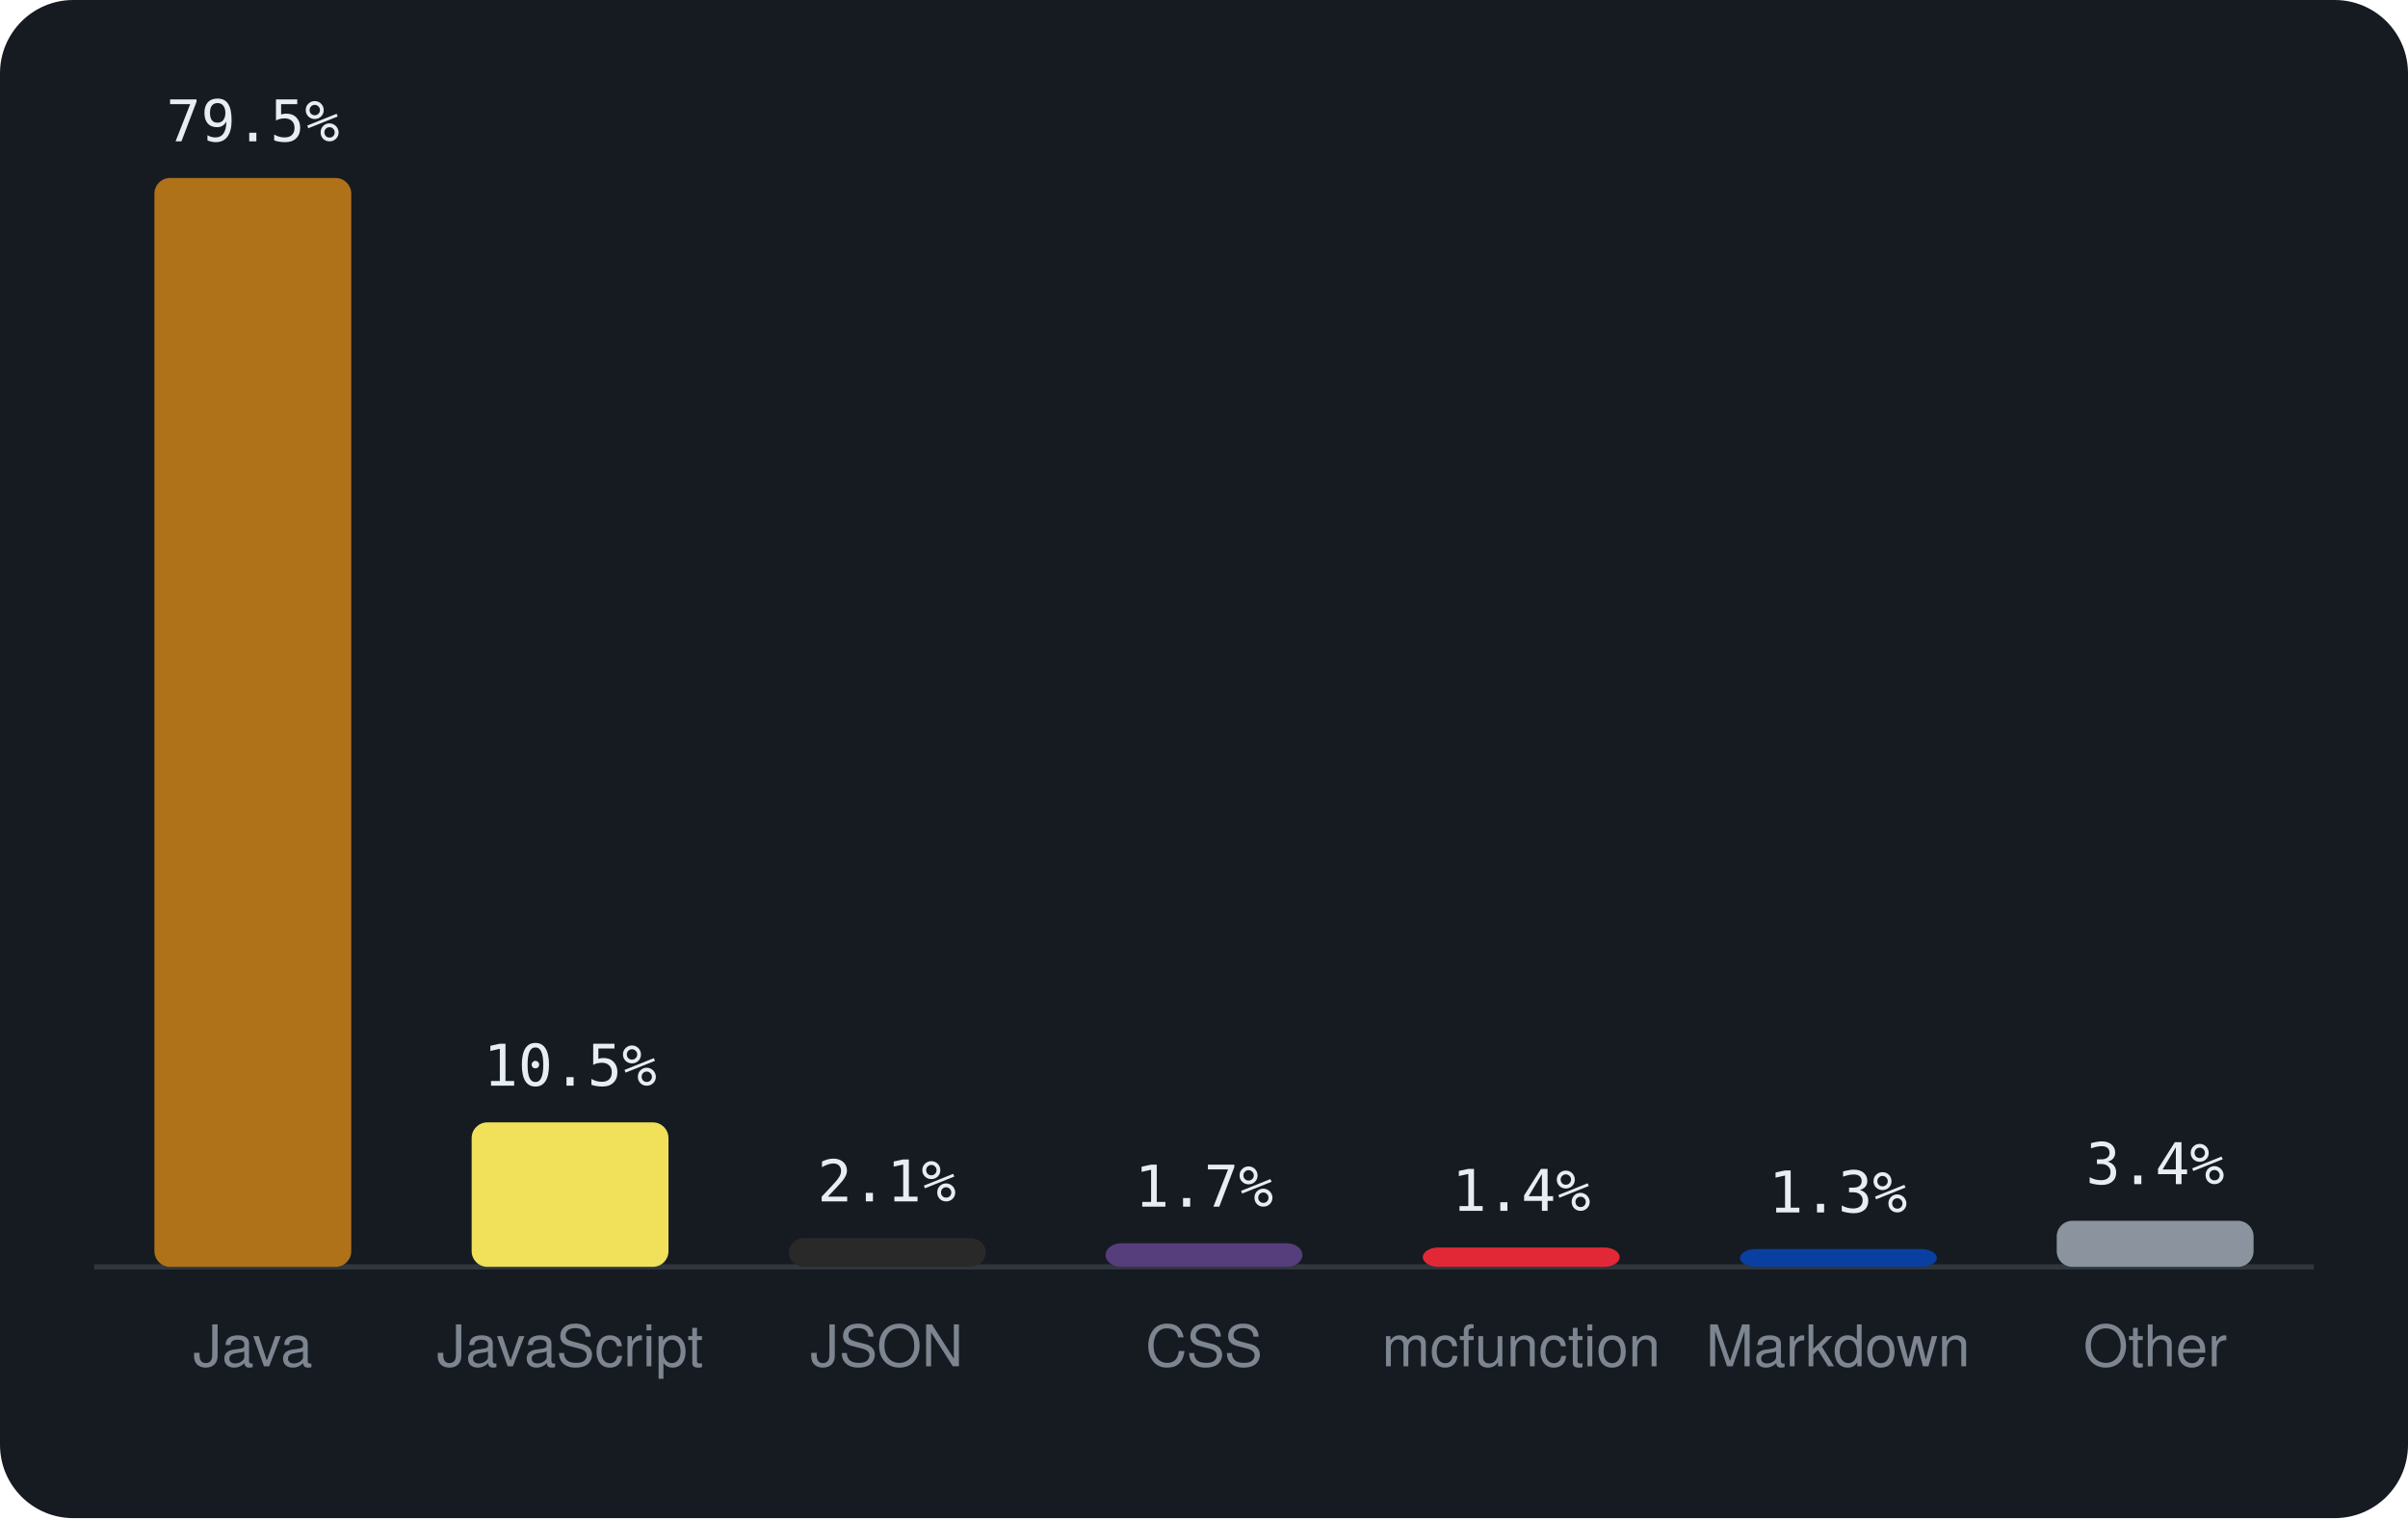
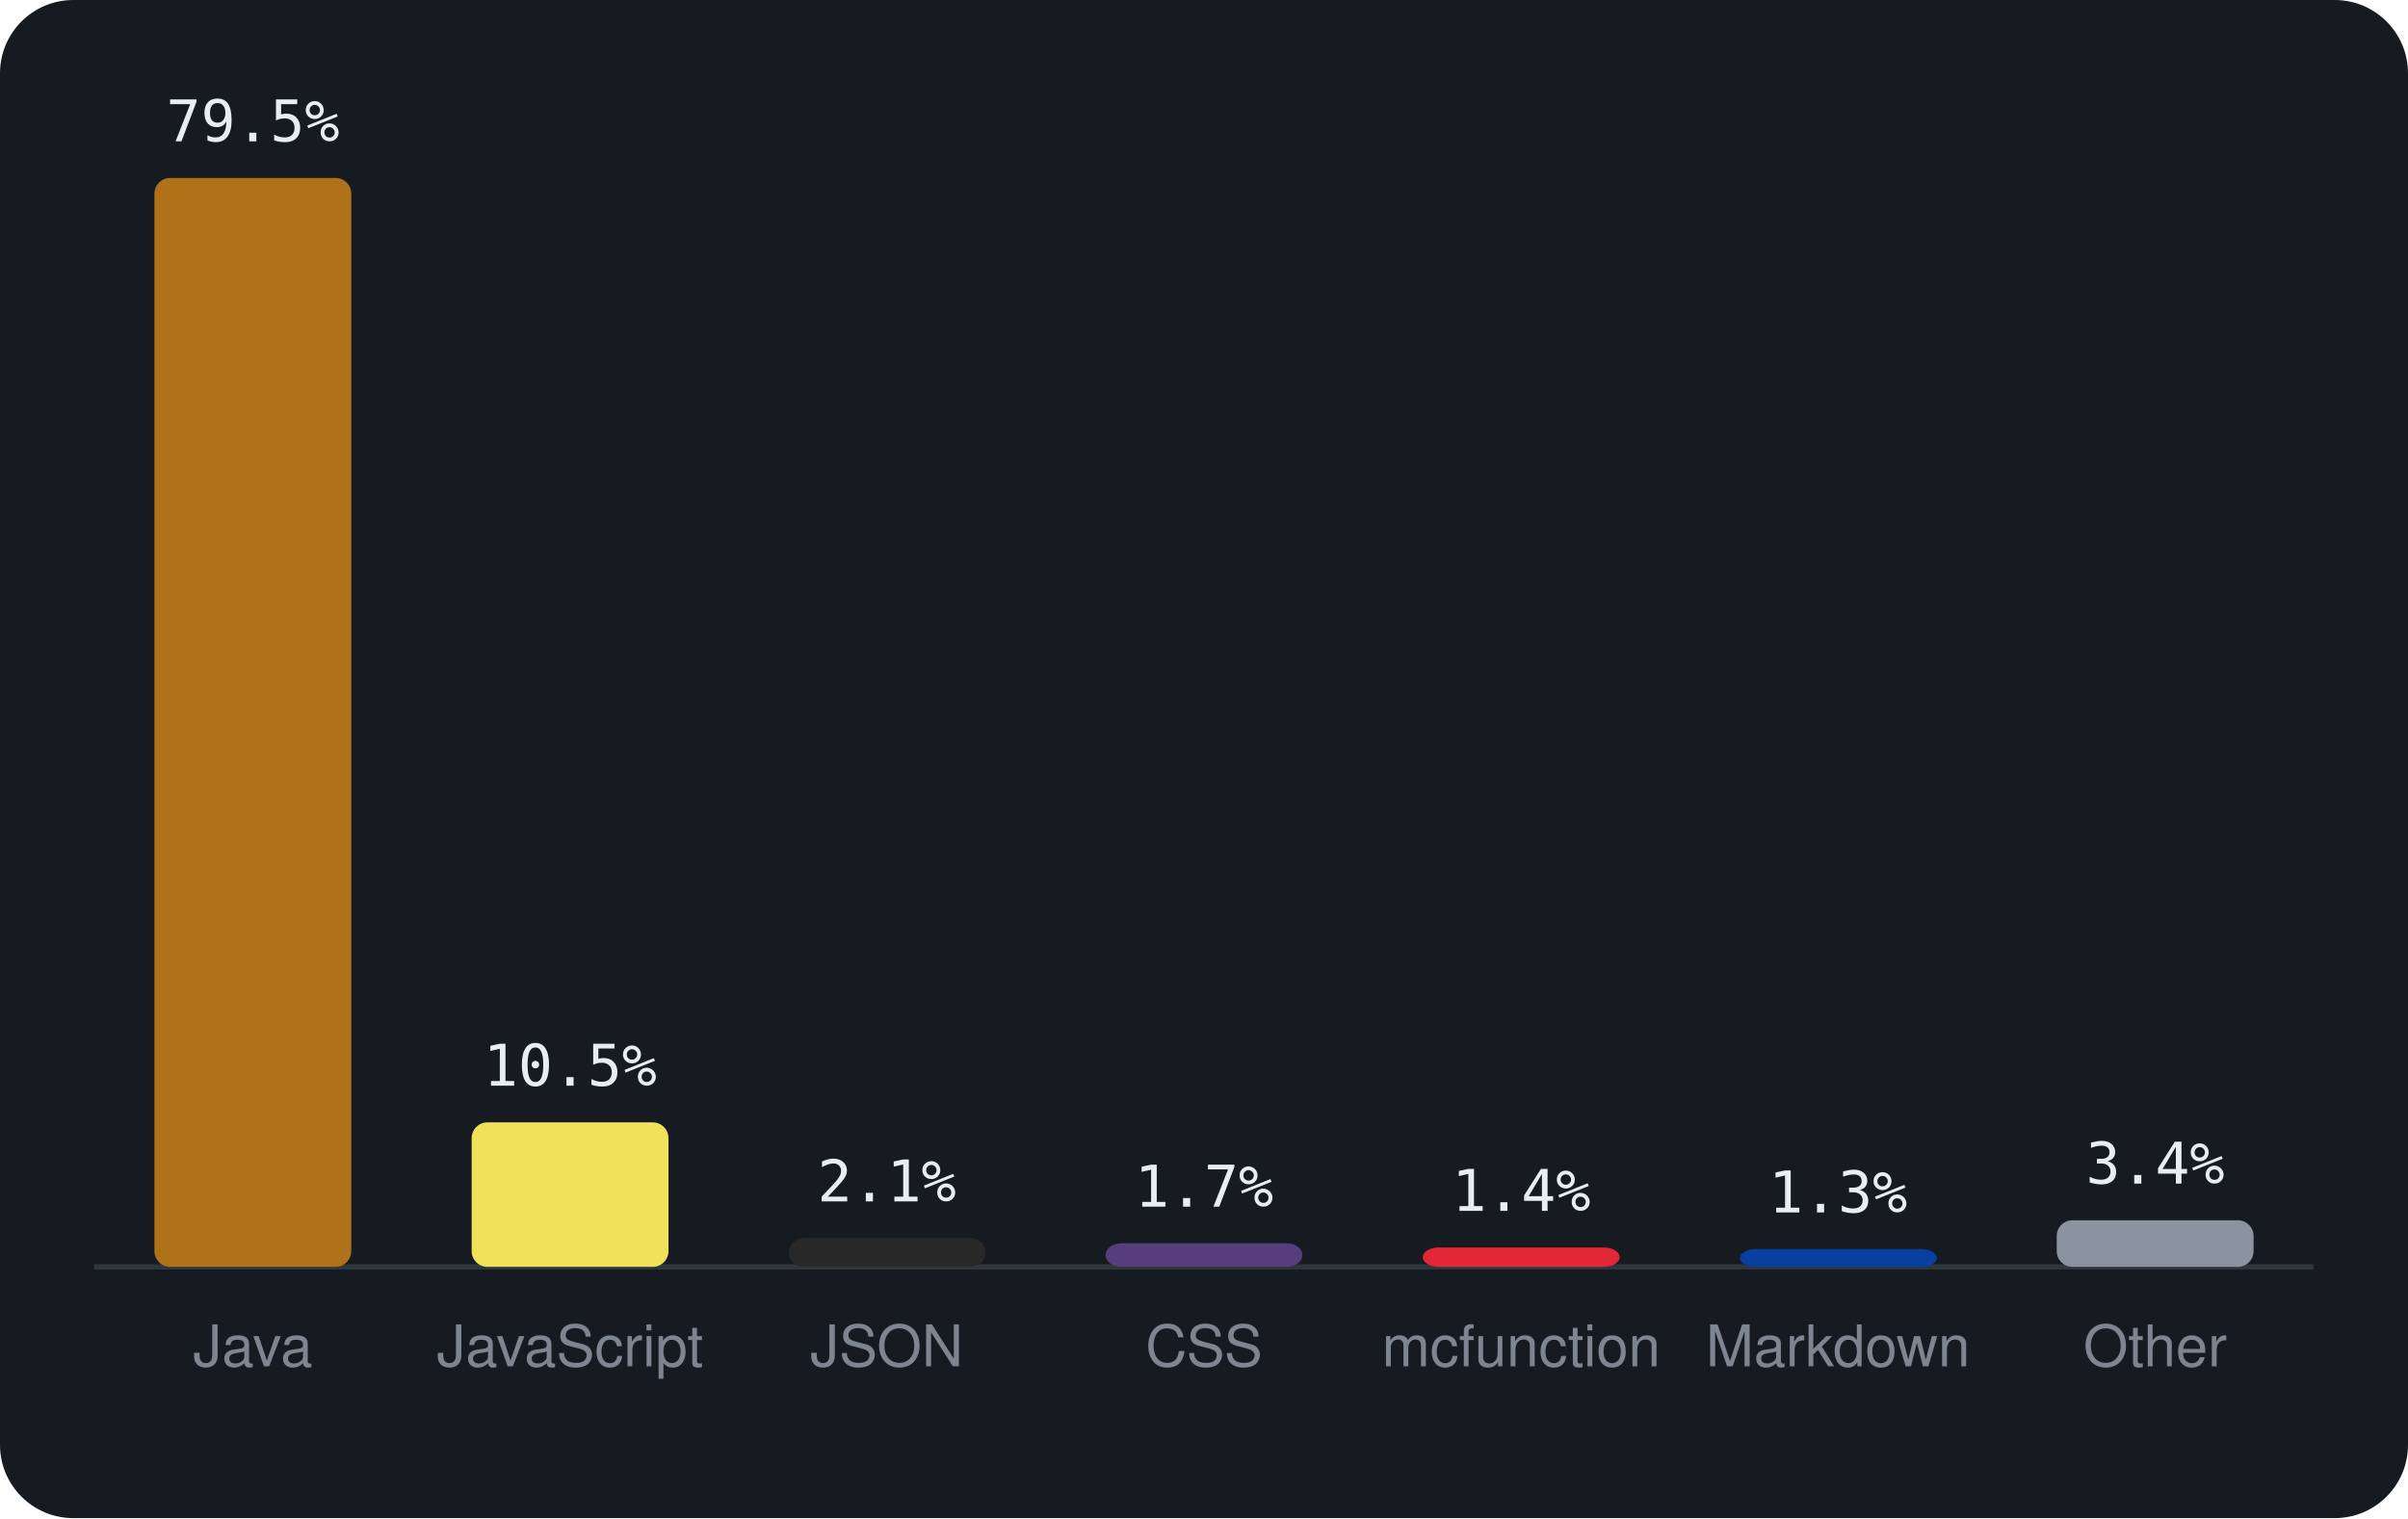
<svg xmlns="http://www.w3.org/2000/svg" viewBox="0 0 460 290" width="460" height="290" font-family="-apple-system,BlinkMacSystemFont,'Segoe UI',Helvetica,Arial,sans-serif">
  <rect width="460" height="290" rx="14" fill="#161b22" />
  <line x1="18" y1="242" x2="442" y2="242" stroke="#30363d" />
  <rect x="29.5" y="34.0" width="37.6" height="208.0" rx="3" fill="#b07219" />
  <text x="48.3" y="27.0" text-anchor="middle" font-size="11" font-family="monospace" fill="#e6edf3">79.5%</text>
  <text x="48.3" y="261" text-anchor="middle" font-size="11" fill="#7d8590">Java</text>
  <rect x="90.1" y="214.4" width="37.6" height="27.6" rx="3" fill="#f1e05a" />
  <text x="108.9" y="207.4" text-anchor="middle" font-size="11" font-family="monospace" fill="#e6edf3">10.5%</text>
  <text x="108.9" y="261" text-anchor="middle" font-size="11" fill="#7d8590">JavaScript</text>
  <rect x="150.7" y="236.5" width="37.6" height="5.5" rx="3" fill="#292929" />
  <text x="169.4" y="229.5" text-anchor="middle" font-size="11" font-family="monospace" fill="#e6edf3">2.1%</text>
  <text x="169.4" y="261" text-anchor="middle" font-size="11" fill="#7d8590">JSON</text>
  <rect x="211.2" y="237.5" width="37.6" height="4.5" rx="3" fill="#563d7c" />
  <text x="230.0" y="230.5" text-anchor="middle" font-size="11" font-family="monospace" fill="#e6edf3">1.7%</text>
  <text x="230.0" y="261" text-anchor="middle" font-size="11" fill="#7d8590">CSS</text>
  <rect x="271.8" y="238.3" width="37.6" height="3.7" rx="3" fill="#E22837" />
  <text x="290.6" y="231.3" text-anchor="middle" font-size="11" font-family="monospace" fill="#e6edf3">1.4%</text>
  <text x="290.6" y="261" text-anchor="middle" font-size="11" fill="#7d8590">mcfunction</text>
  <rect x="332.4" y="238.6" width="37.6" height="3.4" rx="3" fill="#083fa1" />
  <text x="351.1" y="231.6" text-anchor="middle" font-size="11" font-family="monospace" fill="#e6edf3">1.3%</text>
  <text x="351.1" y="261" text-anchor="middle" font-size="11" fill="#7d8590">Markdown</text>
-   <rect x="392.9" y="233.2" width="37.6" height="8.8" rx="3" fill="#8b949e" />
-   <text x="411.7" y="226.2" text-anchor="middle" font-size="11" font-family="monospace" fill="#e6edf3">3.4%</text>
+   <rect x="392.9" y="233.1" width="37.6" height="8.9" rx="3" fill="#8b949e" />
+   <text x="411.7" y="226.1" text-anchor="middle" font-size="11" font-family="monospace" fill="#e6edf3">3.4%</text>
  <text x="411.7" y="261" text-anchor="middle" font-size="11" fill="#7d8590">Other</text>
</svg>
